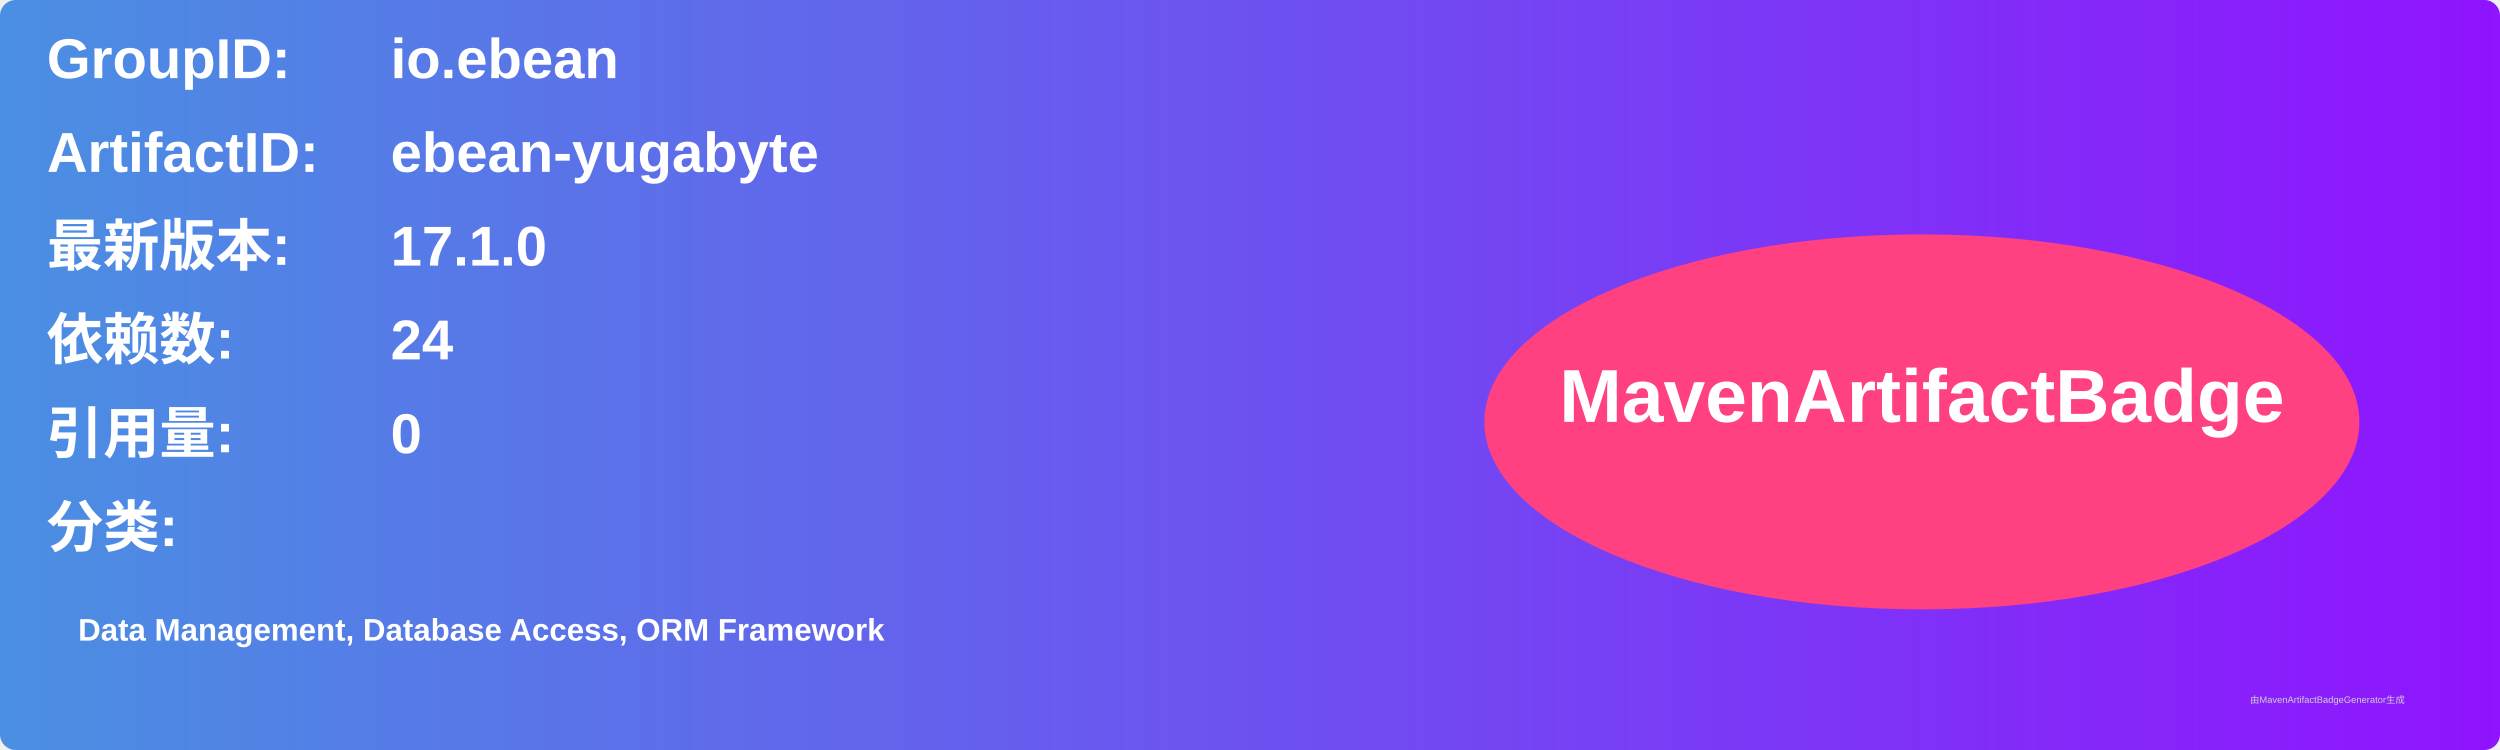
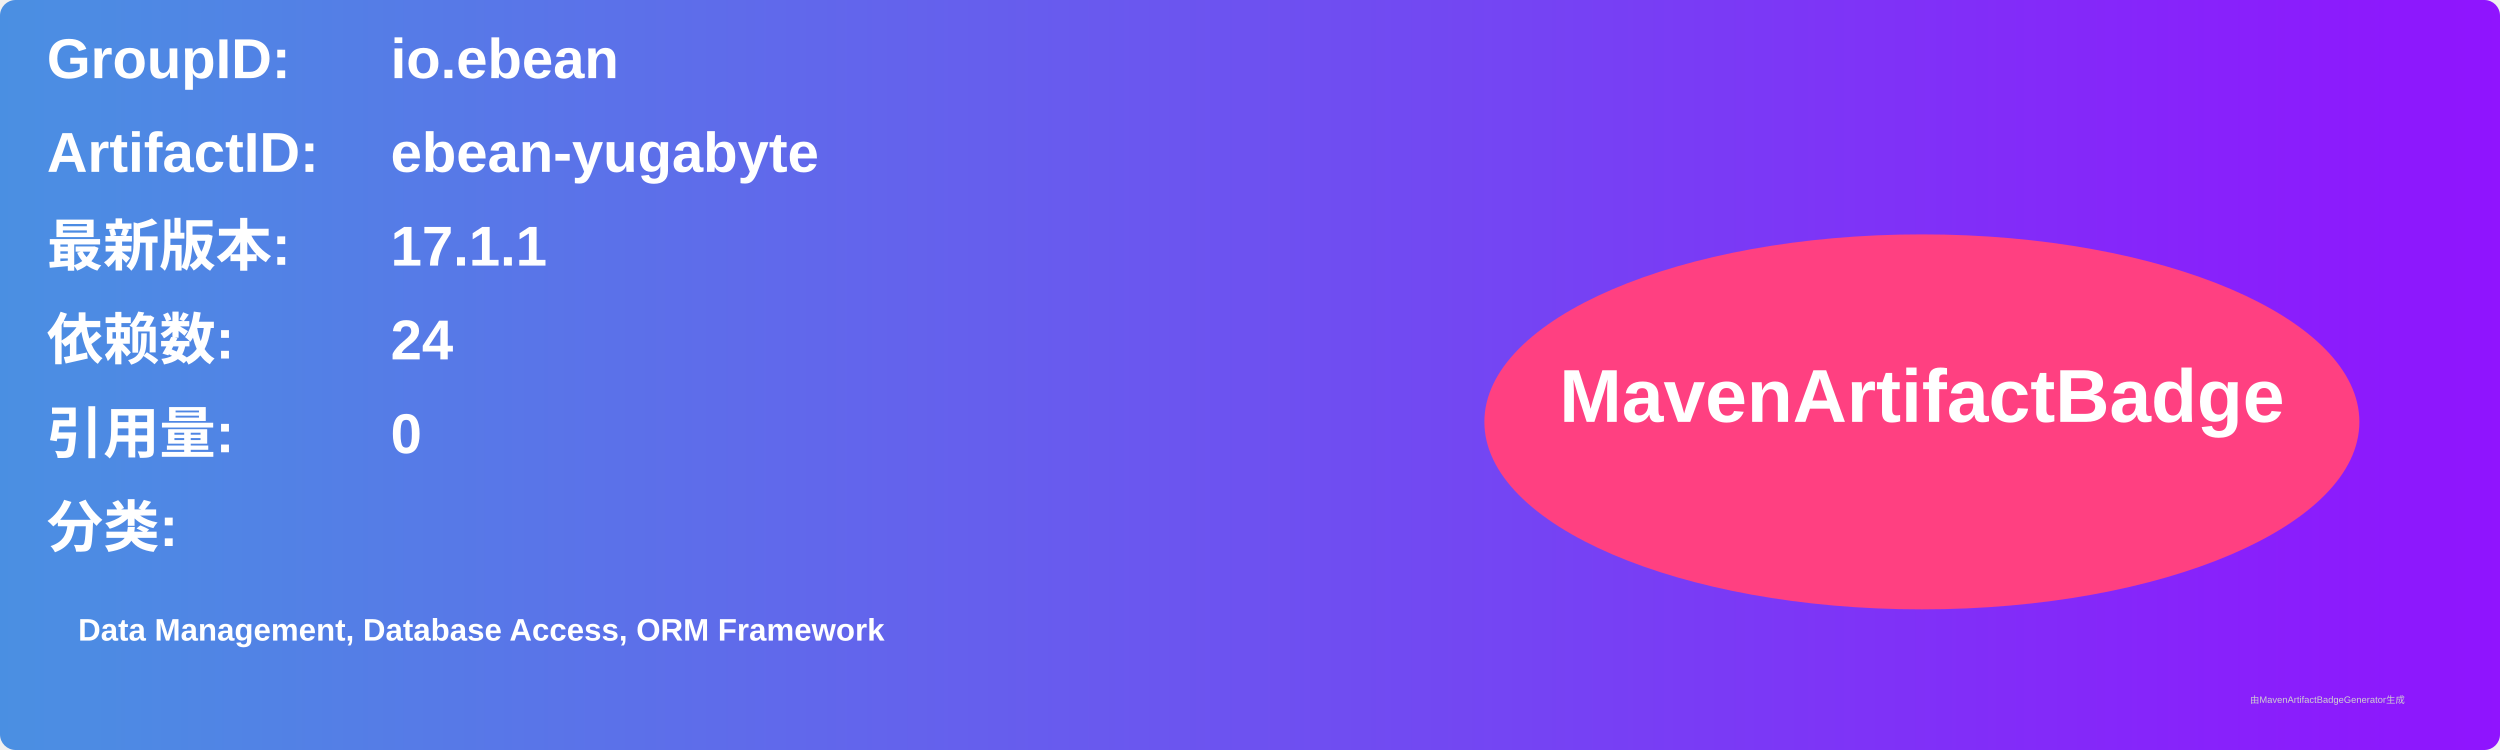
<svg xmlns="http://www.w3.org/2000/svg" width="800" height="240" viewBox="0 0 800 240">
  <linearGradient id="grad" x1="0%" y1="0%" x2="100%" y2="0%">
    <stop offset="0%" stop-color="#4a90e2" />
    <stop offset="100%" stop-color="#9013fe" />
  </linearGradient>
  <rect width="100%" height="100%" rx="5" ry="5" fill="url(#grad)" />
  <g transform="translate(15, 15)">
    <text x="0" y="10" font-family="Arial" font-size="18" fill="white" font-weight="bold" width="260">GroupID:</text>
    <text x="110" y="10" font-family="Arial" font-size="18" fill="white" font-weight="bold" width="460">io.ebean</text>
    <text x="0" y="40" font-family="Arial" font-size="18" fill="white" font-weight="bold" width="260">ArtifactID:</text>
    <text x="110" y="40" font-family="Arial" font-size="18" fill="white" font-weight="bold" width="460">ebean-yugabyte</text>
    <text x="0" y="70" font-family="Arial" font-size="18" fill="white" font-weight="bold">最新版本:</text>
    <text x="110" y="70" font-family="Arial" font-size="18" fill="white" font-weight="bold">
-       <tspan font-weight="bold">17.1.0</tspan>
+       <tspan font-weight="bold">17.1.1</tspan>
    </text>
    <text x="0" y="100" font-family="Arial" font-size="18" fill="white" font-weight="bold">依赖数: </text>
    <text x="110" y="100" font-family="Arial" font-size="18" fill="white">
      <tspan font-weight="bold">24</tspan>
    </text>
    <text x="0" y="130" font-family="Arial" font-size="18" fill="white" font-weight="bold">引用量: </text>
    <text x="110" y="130" font-family="Arial" font-size="18" fill="white">
      <tspan font-weight="bold">0</tspan>
    </text>
    <text x="0" y="160" font-family="Arial" font-size="18" fill="white" font-weight="bold">分类:</text>
    <text x="10" y="190" font-family="Arial" font-size="10" fill="white">
      <tspan font-weight="bold">Data Management, Database Access, ORM Framework</tspan>
    </text>
    <ellipse cx="600" cy="120" rx="140" ry="60" fill="#ff4081" />
    <text x="600" y="120" text-anchor="middle" font-family="Arial" font-size="24" fill="white" font-weight="bold">MavenArtifactBadge</text>
  </g>
  <text x="720" y="225" font-family="Arial" font-size="3" fill="#d0d0d0">由MavenArtifactBadgeGenerator生成</text>
</svg>
